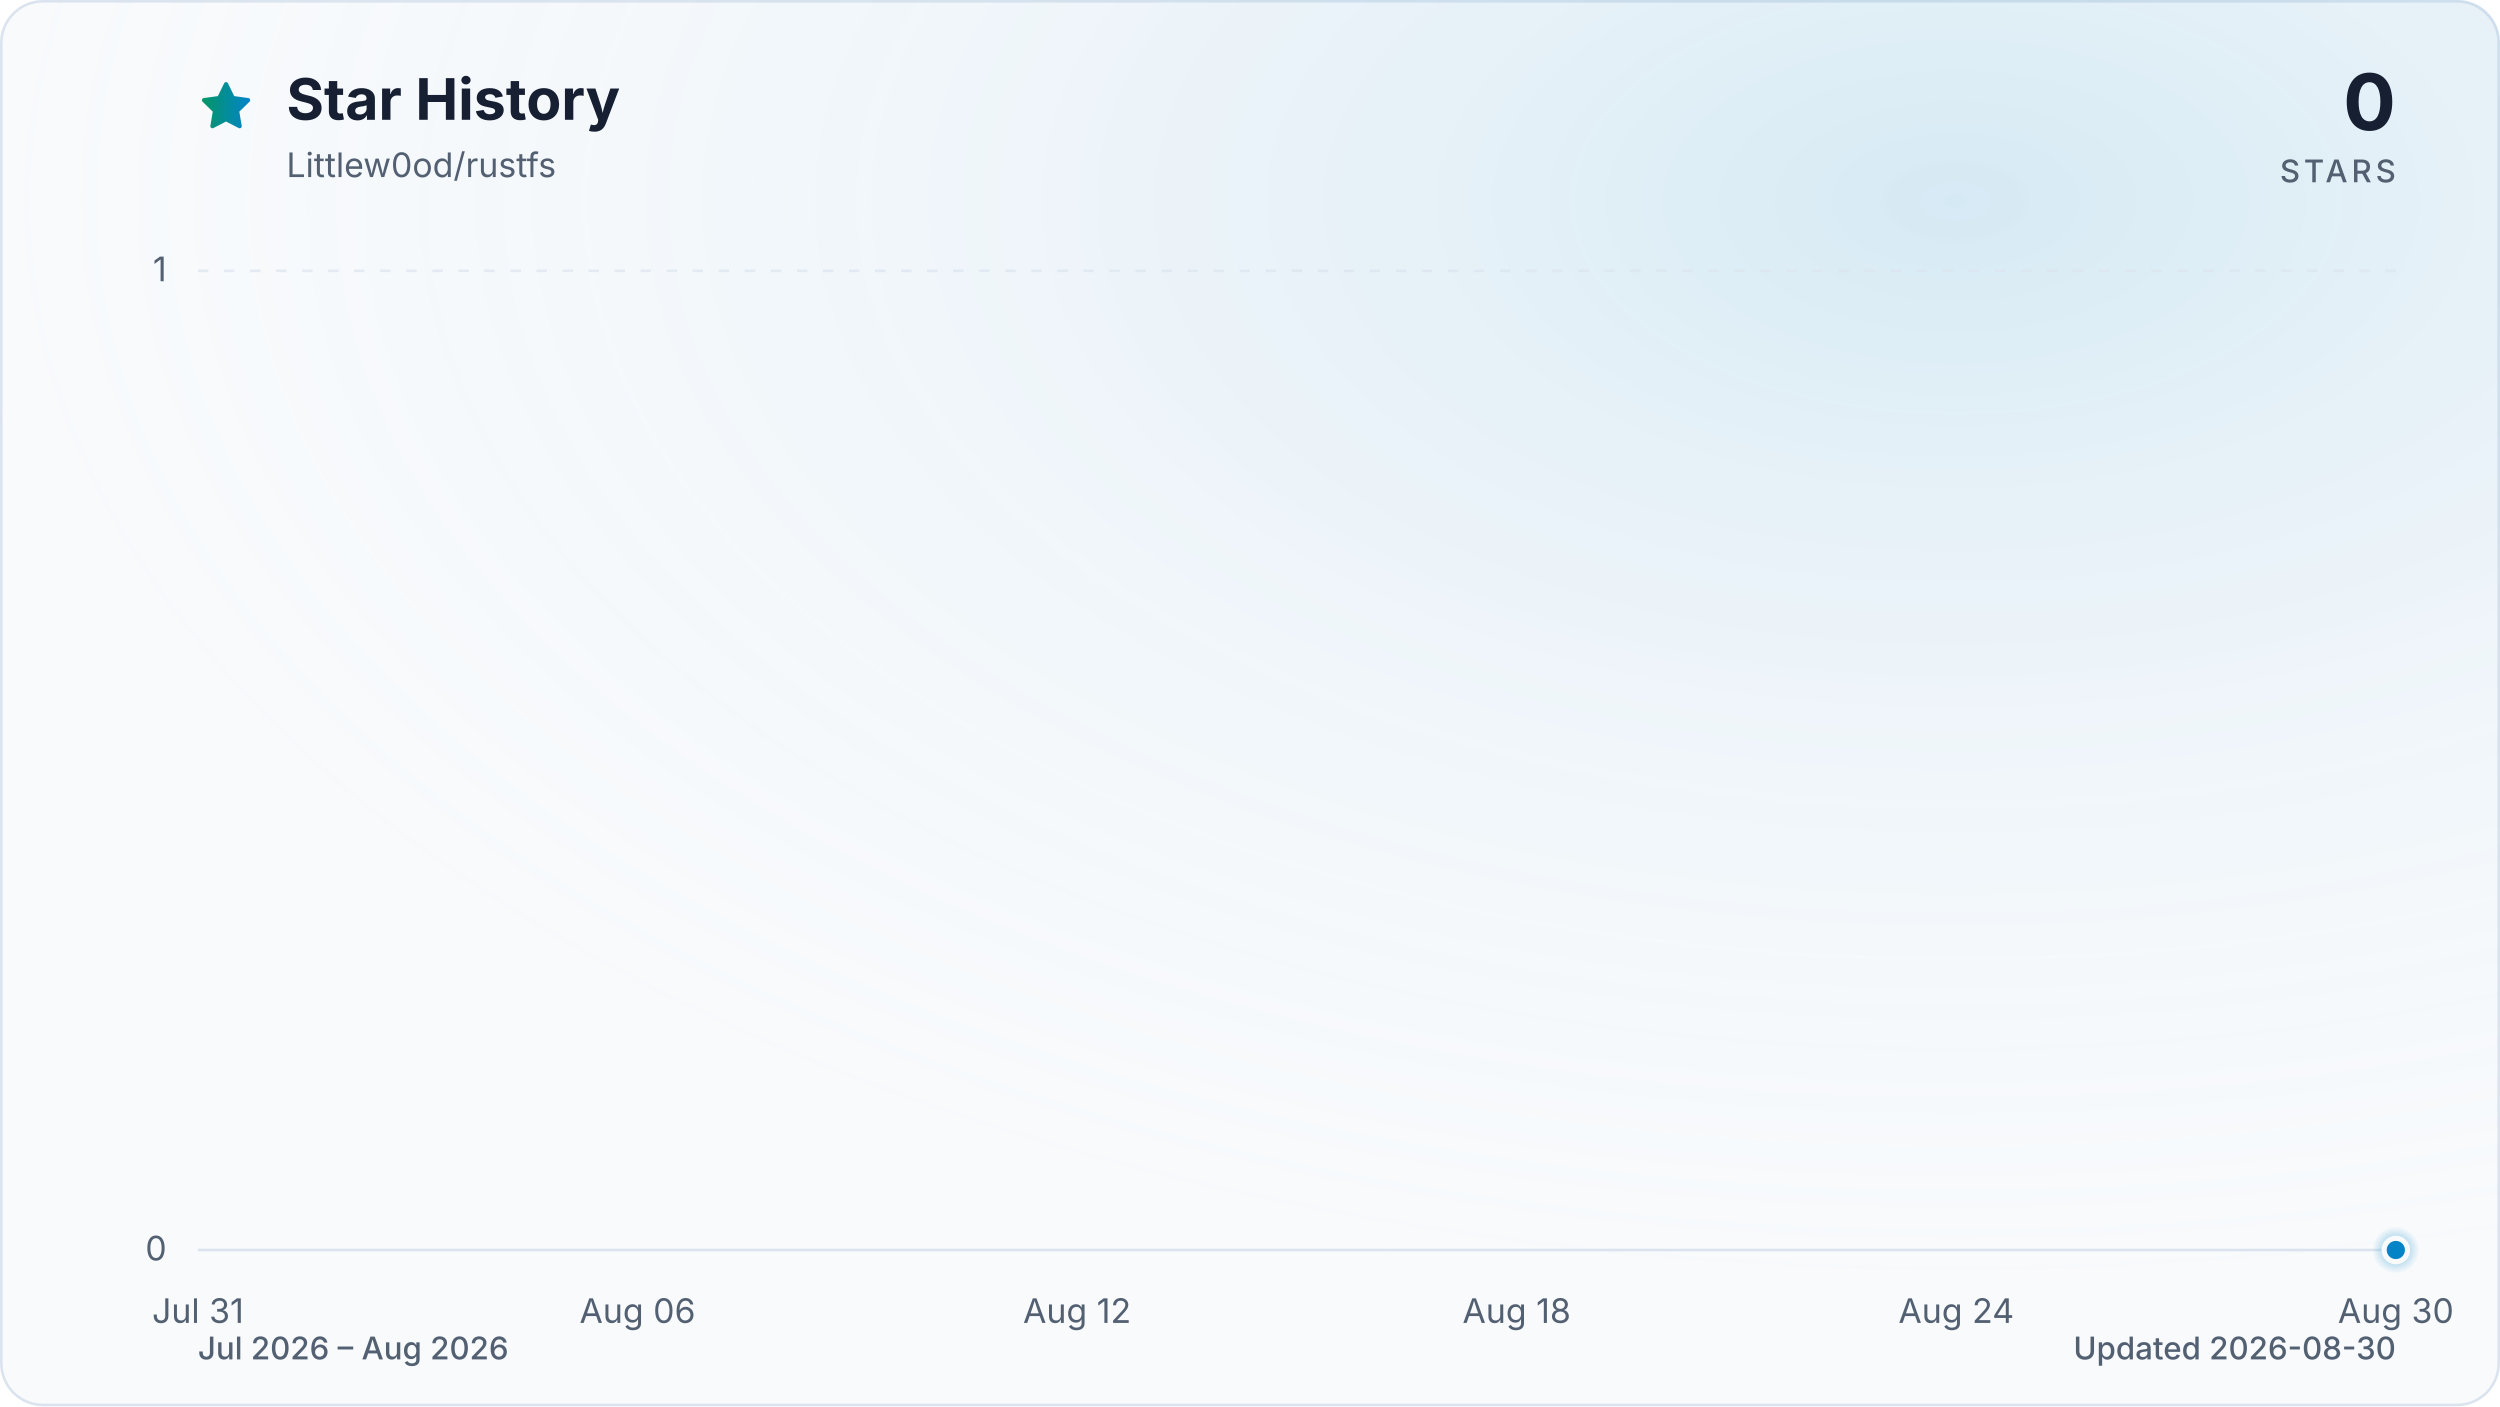
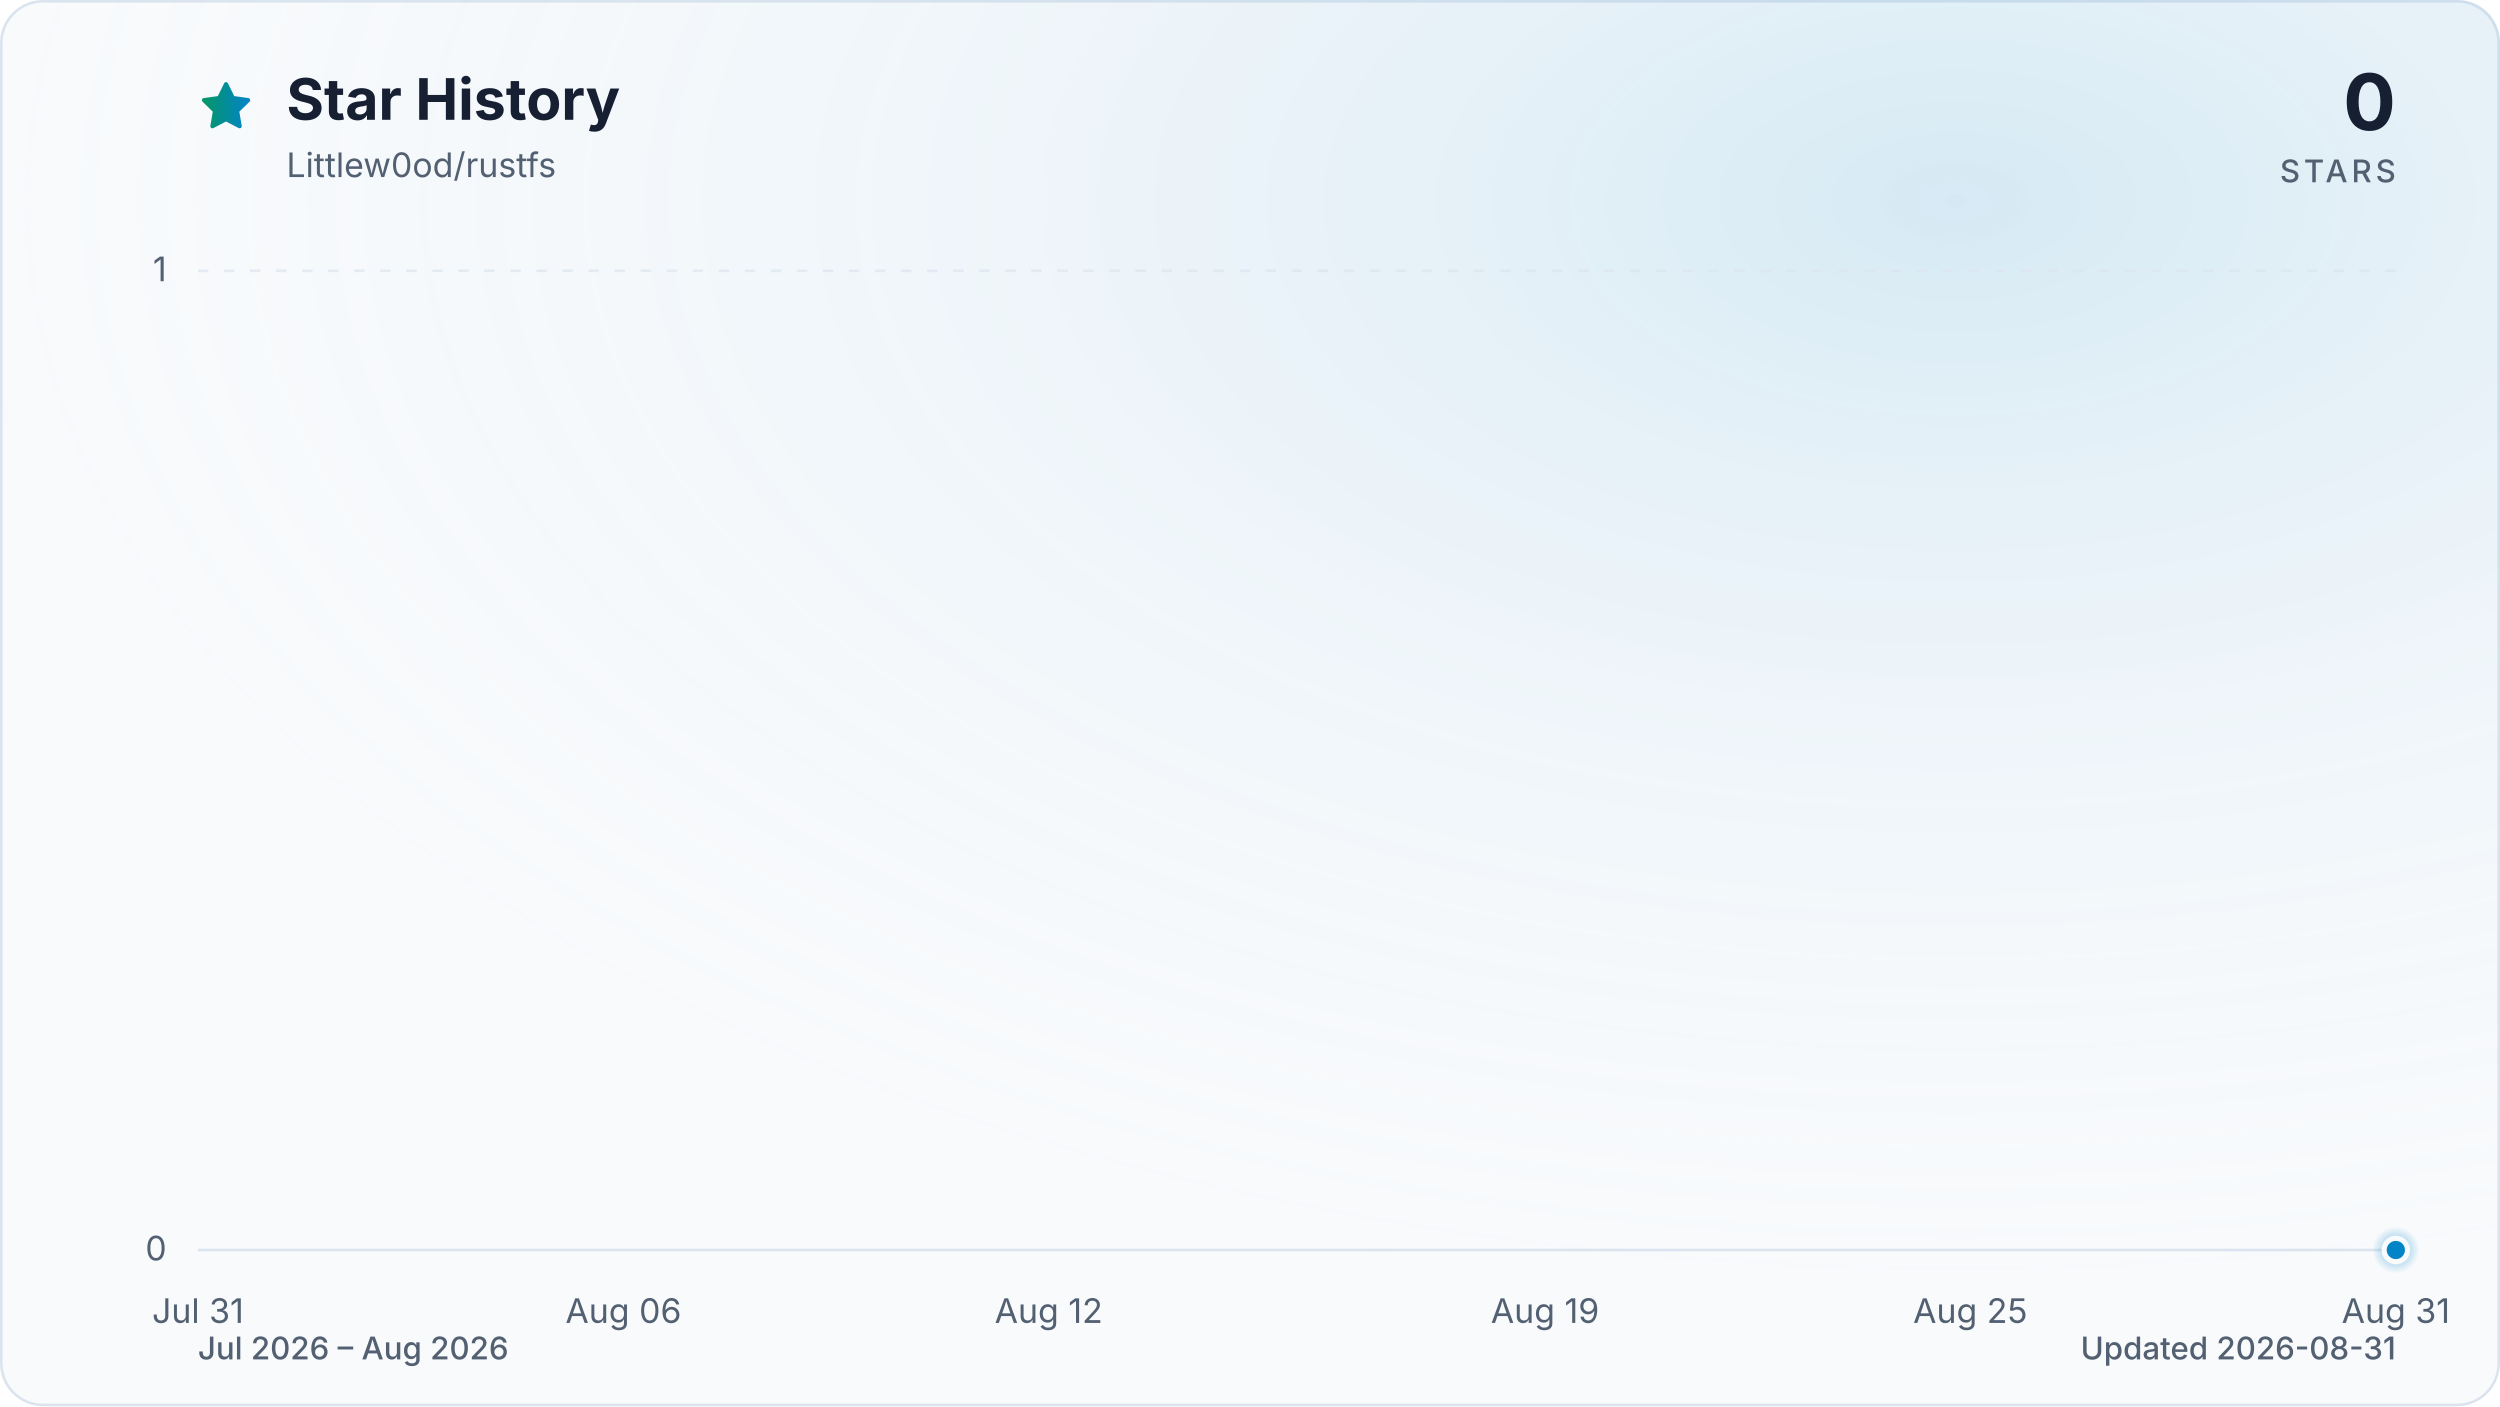
<svg xmlns="http://www.w3.org/2000/svg" viewBox="0 0 960 540" role="img" aria-labelledby="title description" data-style="gradient" data-variant="glow" data-animated="true">
  <defs>
    <linearGradient id="trend" x1="0" y1="0" x2="1" y2="0">
      <stop offset="0%" stop-color="#059669" />
      <stop offset="100%" stop-color="#0284c7" />
    </linearGradient>
    <linearGradient id="area" x1="0" y1="0" x2="0" y2="1">
      <stop offset="0%" stop-color="#059669" stop-opacity="0.30" />
      <stop offset="55%" stop-color="#0284c7" stop-opacity="0.10" />
      <stop offset="100%" stop-color="#0284c7" stop-opacity="0.01" />
    </linearGradient>
    <radialGradient id="marker-halo" cx="50%" cy="50%" r="50%">
      <stop offset="0%" stop-color="#0284c7" stop-opacity="0.55" />
      <stop offset="100%" stop-color="#0284c7" stop-opacity="0" />
    </radialGradient>
    <radialGradient id="surface-glow" cx="78%" cy="14%" r="80%">
      <stop offset="0%" stop-color="#0284c7" stop-opacity="0.14" />
      <stop offset="100%" stop-color="#f8fafc" stop-opacity="0" />
    </radialGradient>
    <filter id="trend-glow" x="-20%" y="-20%" width="140%" height="140%">
      <feGaussianBlur stdDeviation="7" />
    </filter>
  </defs>
  <style>
.trend-enter{transform-box:fill-box;transform-origin:center;animation:trend-enter 520ms cubic-bezier(0.16,1,0.3,1)}
.marker-enter{transform-box:fill-box;transform-origin:center;animation:marker-enter 320ms cubic-bezier(0.16,1,0.3,1) 200ms both}
.marker-pulse{transform-box:fill-box;transform-origin:center;animation:marker-pulse 2.6s ease-out infinite}
@keyframes trend-enter{from{opacity:.35;transform:translateY(10px)}to{opacity:1;transform:translateY(0)}}
@keyframes marker-enter{from{opacity:0;transform:scale(.4)}to{opacity:1;transform:scale(1)}}
@keyframes marker-pulse{0%{opacity:.5;transform:scale(.7)}70%,100%{opacity:0;transform:scale(2.1)}}
@media (prefers-reduced-motion:reduce){.trend-enter,.marker-enter,.marker-pulse{animation:none!important}}
@media (prefers-reduced-motion:reduce){.marker-pulse{opacity:0}}
</style>
  <rect x="0.5" y="0.5" width="959" height="539" fill="#f8fafc" stroke="#dbe4ee" stroke-width="1" rx="16" />
  <rect width="960" height="540" fill="url(#surface-glow)" rx="16" />
  <path d="M12 2.6l2.9 5.9 6.5.9-4.7 4.6 1.1 6.5-5.8-3-5.8 3 1.1-6.5-4.7-4.6 6.5-.9L12 2.6Z" transform="translate(76 30) scale(.9)" fill="url(#trend)" stroke="url(#trend)" stroke-width="1.8" stroke-linejoin="round" aria-hidden="true" />
  <text x="110" y="46" fill="#172033" font-family="ui-sans-serif, system-ui, -apple-system, BlinkMacSystemFont, 'Segoe UI', sans-serif" font-size="22" font-weight="700">Star History</text>
  <text x="110" y="68" fill="#526072" font-family="ui-sans-serif, system-ui, -apple-system, BlinkMacSystemFont, 'Segoe UI', sans-serif" font-size="13">Littlew0od/rustfs</text>
  <text x="920" y="50" fill="#172033" font-family="ui-sans-serif, system-ui, -apple-system, BlinkMacSystemFont, 'Segoe UI', sans-serif" font-size="30" font-weight="700" text-anchor="end">0</text>
  <text x="920" y="70" fill="#526072" font-family="ui-sans-serif, system-ui, -apple-system, BlinkMacSystemFont, 'Segoe UI', sans-serif" font-size="12" font-weight="500" letter-spacing="1.5" text-anchor="end">STARS</text>
  <line x1="76" y1="480.0" x2="920" y2="480.0" stroke="#dbe4ee" stroke-width="1" stroke-dasharray="0" opacity="1" />
  <text x="64" y="484.0" fill="#526072" font-family="ui-sans-serif, system-ui, -apple-system, BlinkMacSystemFont, 'Segoe UI', sans-serif" font-size="13" text-anchor="end">0</text>
  <line x1="76" y1="104.0" x2="920" y2="104.0" stroke="#dbe4ee" stroke-width="1" stroke-dasharray="4 6" opacity="0.7" />
  <text x="64" y="108.0" fill="#526072" font-family="ui-sans-serif, system-ui, -apple-system, BlinkMacSystemFont, 'Segoe UI', sans-serif" font-size="13" text-anchor="end">1</text>
  <text x="76.0" y="508" fill="#526072" font-family="ui-sans-serif, system-ui, -apple-system, BlinkMacSystemFont, 'Segoe UI', sans-serif" font-size="13" text-anchor="middle">Jul 31</text>
-   <text x="244.8" y="508" fill="#526072" font-family="ui-sans-serif, system-ui, -apple-system, BlinkMacSystemFont, 'Segoe UI', sans-serif" font-size="13" text-anchor="middle">Aug 06</text>
-   <text x="413.6" y="508" fill="#526072" font-family="ui-sans-serif, system-ui, -apple-system, BlinkMacSystemFont, 'Segoe UI', sans-serif" font-size="13" text-anchor="middle">Aug 12</text>
-   <text x="582.4" y="508" fill="#526072" font-family="ui-sans-serif, system-ui, -apple-system, BlinkMacSystemFont, 'Segoe UI', sans-serif" font-size="13" text-anchor="middle">Aug 18</text>
-   <text x="751.2" y="508" fill="#526072" font-family="ui-sans-serif, system-ui, -apple-system, BlinkMacSystemFont, 'Segoe UI', sans-serif" font-size="13" text-anchor="middle">Aug 24</text>
-   <text x="920.0" y="508" fill="#526072" font-family="ui-sans-serif, system-ui, -apple-system, BlinkMacSystemFont, 'Segoe UI', sans-serif" font-size="13" text-anchor="middle">Aug 30</text>
+   <text x="239.4" y="508" fill="#526072" font-family="ui-sans-serif, system-ui, -apple-system, BlinkMacSystemFont, 'Segoe UI', sans-serif" font-size="13" text-anchor="middle">Aug 06</text>
+   <text x="402.7" y="508" fill="#526072" font-family="ui-sans-serif, system-ui, -apple-system, BlinkMacSystemFont, 'Segoe UI', sans-serif" font-size="13" text-anchor="middle">Aug 12</text>
+   <text x="593.3" y="508" fill="#526072" font-family="ui-sans-serif, system-ui, -apple-system, BlinkMacSystemFont, 'Segoe UI', sans-serif" font-size="13" text-anchor="middle">Aug 19</text>
+   <text x="756.6" y="508" fill="#526072" font-family="ui-sans-serif, system-ui, -apple-system, BlinkMacSystemFont, 'Segoe UI', sans-serif" font-size="13" text-anchor="middle">Aug 25</text>
+   <text x="920.0" y="508" fill="#526072" font-family="ui-sans-serif, system-ui, -apple-system, BlinkMacSystemFont, 'Segoe UI', sans-serif" font-size="13" text-anchor="middle">Aug 31</text>
  <g class="trend-enter">
-     <path d="M 76.0 480.0 C 85.4 480.0, 94.8 480.0, 104.1 480.0 C 113.5 480.0, 122.9 480.0, 132.3 480.0 C 141.6 480.0, 151.0 480.0, 160.4 480.0 C 169.8 480.0, 179.2 480.0, 188.5 480.0 C 197.9 480.0, 207.3 480.0, 216.7 480.0 C 226.0 480.0, 235.4 480.0, 244.8 480.0 C 254.2 480.0, 263.6 480.0, 272.9 480.0 C 282.3 480.0, 291.7 480.0, 301.1 480.0 C 310.4 480.0, 319.8 480.0, 329.2 480.0 C 338.6 480.0, 348.0 480.0, 357.3 480.0 C 366.7 480.0, 376.1 480.0, 385.5 480.0 C 394.8 480.0, 404.2 480.0, 413.6 480.0 C 423.0 480.0, 432.4 480.0, 441.7 480.0 C 451.1 480.0, 460.5 480.0, 469.9 480.0 C 479.2 480.0, 488.6 480.0, 498.0 480.0 C 507.4 480.0, 516.8 480.0, 526.1 480.0 C 535.5 480.0, 544.9 480.0, 554.3 480.0 C 563.6 480.0, 573.0 480.0, 582.4 480.0 C 591.8 480.0, 601.2 480.0, 610.5 480.0 C 619.9 480.0, 629.3 480.0, 638.7 480.0 C 648.0 480.0, 657.4 480.0, 666.8 480.0 C 676.2 480.0, 685.6 480.0, 694.9 480.0 C 704.3 480.0, 713.7 480.0, 723.1 480.0 C 732.4 480.0, 741.8 480.0, 751.2 480.0 C 760.6 480.0, 770.0 480.0, 779.3 480.0 C 788.7 480.0, 798.1 480.0, 807.5 480.0 C 816.8 480.0, 826.2 480.0, 835.6 480.0 C 845.0 480.0, 854.4 480.0, 863.7 480.0 C 873.1 480.0, 882.5 480.0, 891.9 480.0 C 901.2 480.0, 910.6 480.0, 920.0 480.0 L 920.0 480.0 L 76.0 480.0 Z" fill="url(#area)" />
-     <path d="M 76.0 480.0 C 85.4 480.0, 94.8 480.0, 104.1 480.0 C 113.5 480.0, 122.9 480.0, 132.3 480.0 C 141.6 480.0, 151.0 480.0, 160.4 480.0 C 169.8 480.0, 179.2 480.0, 188.5 480.0 C 197.9 480.0, 207.3 480.0, 216.7 480.0 C 226.0 480.0, 235.4 480.0, 244.8 480.0 C 254.2 480.0, 263.6 480.0, 272.9 480.0 C 282.3 480.0, 291.7 480.0, 301.1 480.0 C 310.4 480.0, 319.8 480.0, 329.2 480.0 C 338.6 480.0, 348.0 480.0, 357.3 480.0 C 366.7 480.0, 376.1 480.0, 385.5 480.0 C 394.8 480.0, 404.2 480.0, 413.6 480.0 C 423.0 480.0, 432.4 480.0, 441.7 480.0 C 451.1 480.0, 460.5 480.0, 469.9 480.0 C 479.2 480.0, 488.6 480.0, 498.0 480.0 C 507.4 480.0, 516.8 480.0, 526.1 480.0 C 535.5 480.0, 544.9 480.0, 554.3 480.0 C 563.6 480.0, 573.0 480.0, 582.4 480.0 C 591.8 480.0, 601.2 480.0, 610.5 480.0 C 619.9 480.0, 629.3 480.0, 638.7 480.0 C 648.0 480.0, 657.4 480.0, 666.8 480.0 C 676.2 480.0, 685.6 480.0, 694.9 480.0 C 704.3 480.0, 713.7 480.0, 723.1 480.0 C 732.4 480.0, 741.8 480.0, 751.2 480.0 C 760.6 480.0, 770.0 480.0, 779.3 480.0 C 788.7 480.0, 798.1 480.0, 807.5 480.0 C 816.8 480.0, 826.2 480.0, 835.6 480.0 C 845.0 480.0, 854.4 480.0, 863.7 480.0 C 873.1 480.0, 882.5 480.0, 891.9 480.0 C 901.2 480.0, 910.6 480.0, 920.0 480.0" fill="none" stroke="url(#trend)" stroke-width="12" stroke-linecap="round" stroke-linejoin="round" opacity="0.16" filter="url(#trend-glow)" />
-     <path d="M 76.0 480.0 C 85.4 480.0, 94.8 480.0, 104.1 480.0 C 113.5 480.0, 122.9 480.0, 132.3 480.0 C 141.6 480.0, 151.0 480.0, 160.4 480.0 C 169.8 480.0, 179.2 480.0, 188.5 480.0 C 197.9 480.0, 207.3 480.0, 216.7 480.0 C 226.0 480.0, 235.4 480.0, 244.8 480.0 C 254.2 480.0, 263.6 480.0, 272.9 480.0 C 282.3 480.0, 291.7 480.0, 301.1 480.0 C 310.4 480.0, 319.8 480.0, 329.2 480.0 C 338.6 480.0, 348.0 480.0, 357.3 480.0 C 366.7 480.0, 376.1 480.0, 385.5 480.0 C 394.8 480.0, 404.2 480.0, 413.6 480.0 C 423.0 480.0, 432.4 480.0, 441.7 480.0 C 451.1 480.0, 460.5 480.0, 469.9 480.0 C 479.2 480.0, 488.6 480.0, 498.0 480.0 C 507.4 480.0, 516.8 480.0, 526.1 480.0 C 535.5 480.0, 544.9 480.0, 554.3 480.0 C 563.6 480.0, 573.0 480.0, 582.4 480.0 C 591.8 480.0, 601.2 480.0, 610.5 480.0 C 619.9 480.0, 629.3 480.0, 638.7 480.0 C 648.0 480.0, 657.4 480.0, 666.8 480.0 C 676.2 480.0, 685.6 480.0, 694.9 480.0 C 704.3 480.0, 713.7 480.0, 723.1 480.0 C 732.4 480.0, 741.8 480.0, 751.2 480.0 C 760.6 480.0, 770.0 480.0, 779.3 480.0 C 788.7 480.0, 798.1 480.0, 807.5 480.0 C 816.8 480.0, 826.2 480.0, 835.6 480.0 C 845.0 480.0, 854.4 480.0, 863.7 480.0 C 873.1 480.0, 882.5 480.0, 891.9 480.0 C 901.2 480.0, 910.6 480.0, 920.0 480.0" fill="none" stroke="url(#trend)" stroke-width="3" stroke-linecap="round" stroke-linejoin="round" />
+     <path d="M 76.0 480.0 C 85.1 480.0, 94.2 480.0, 103.2 480.0 C 112.3 480.0, 121.4 480.0, 130.5 480.0 C 139.5 480.0, 148.6 480.0, 157.7 480.0 C 166.8 480.0, 175.8 480.0, 184.9 480.0 C 194.0 480.0, 203.1 480.0, 212.1 480.0 C 221.2 480.0, 230.3 480.0, 239.4 480.0 C 248.4 480.0, 257.5 480.0, 266.6 480.0 C 275.7 480.0, 284.7 480.0, 293.8 480.0 C 302.9 480.0, 312.0 480.0, 321.0 480.0 C 330.1 480.0, 339.2 480.0, 348.3 480.0 C 357.3 480.0, 366.4 480.0, 375.5 480.0 C 384.6 480.0, 393.6 480.0, 402.7 480.0 C 411.8 480.0, 420.9 480.0, 429.9 480.0 C 439.0 480.0, 448.1 480.0, 457.2 480.0 C 466.2 480.0, 475.3 480.0, 484.4 480.0 C 493.5 480.0, 502.5 480.0, 511.6 480.0 C 520.7 480.0, 529.8 480.0, 538.8 480.0 C 547.9 480.0, 557.0 480.0, 566.1 480.0 C 575.1 480.0, 584.2 480.0, 593.3 480.0 C 602.4 480.0, 611.4 480.0, 620.5 480.0 C 629.6 480.0, 638.7 480.0, 647.7 480.0 C 656.8 480.0, 665.9 480.0, 675.0 480.0 C 684.0 480.0, 693.1 480.0, 702.2 480.0 C 711.3 480.0, 720.3 480.0, 729.4 480.0 C 738.5 480.0, 747.6 480.0, 756.6 480.0 C 765.7 480.0, 774.8 480.0, 783.9 480.0 C 792.9 480.0, 802.0 480.0, 811.1 480.0 C 820.2 480.0, 829.2 480.0, 838.3 480.0 C 847.4 480.0, 856.5 480.0, 865.5 480.0 C 874.6 480.0, 883.7 480.0, 892.8 480.0 C 901.8 480.0, 910.9 480.0, 920.0 480.0 L 920.0 480.0 L 76.0 480.0 Z" fill="url(#area)" />
+     <path d="M 76.0 480.0 C 85.1 480.0, 94.2 480.0, 103.2 480.0 C 112.3 480.0, 121.4 480.0, 130.5 480.0 C 139.5 480.0, 148.6 480.0, 157.7 480.0 C 166.8 480.0, 175.8 480.0, 184.9 480.0 C 194.0 480.0, 203.1 480.0, 212.1 480.0 C 221.2 480.0, 230.3 480.0, 239.4 480.0 C 248.4 480.0, 257.5 480.0, 266.6 480.0 C 275.7 480.0, 284.7 480.0, 293.8 480.0 C 302.9 480.0, 312.0 480.0, 321.0 480.0 C 330.1 480.0, 339.2 480.0, 348.3 480.0 C 357.3 480.0, 366.4 480.0, 375.5 480.0 C 384.6 480.0, 393.6 480.0, 402.7 480.0 C 411.8 480.0, 420.9 480.0, 429.9 480.0 C 439.0 480.0, 448.1 480.0, 457.2 480.0 C 466.2 480.0, 475.3 480.0, 484.4 480.0 C 493.5 480.0, 502.5 480.0, 511.6 480.0 C 520.7 480.0, 529.8 480.0, 538.8 480.0 C 547.9 480.0, 557.0 480.0, 566.1 480.0 C 575.1 480.0, 584.2 480.0, 593.3 480.0 C 602.4 480.0, 611.4 480.0, 620.5 480.0 C 629.6 480.0, 638.7 480.0, 647.7 480.0 C 656.8 480.0, 665.9 480.0, 675.0 480.0 C 684.0 480.0, 693.1 480.0, 702.2 480.0 C 711.3 480.0, 720.3 480.0, 729.4 480.0 C 738.5 480.0, 747.6 480.0, 756.6 480.0 C 765.7 480.0, 774.8 480.0, 783.9 480.0 C 792.9 480.0, 802.0 480.0, 811.1 480.0 C 820.2 480.0, 829.2 480.0, 838.3 480.0 C 847.4 480.0, 856.5 480.0, 865.5 480.0 C 874.6 480.0, 883.7 480.0, 892.8 480.0 C 901.8 480.0, 910.9 480.0, 920.0 480.0" fill="none" stroke="url(#trend)" stroke-width="12" stroke-linecap="round" stroke-linejoin="round" opacity="0.16" filter="url(#trend-glow)" />
+     <path d="M 76.0 480.0 C 85.1 480.0, 94.2 480.0, 103.2 480.0 C 112.3 480.0, 121.4 480.0, 130.5 480.0 C 139.5 480.0, 148.6 480.0, 157.7 480.0 C 166.8 480.0, 175.8 480.0, 184.9 480.0 C 194.0 480.0, 203.1 480.0, 212.1 480.0 C 221.2 480.0, 230.3 480.0, 239.4 480.0 C 248.4 480.0, 257.5 480.0, 266.6 480.0 C 275.7 480.0, 284.7 480.0, 293.8 480.0 C 302.9 480.0, 312.0 480.0, 321.0 480.0 C 330.1 480.0, 339.2 480.0, 348.3 480.0 C 357.3 480.0, 366.4 480.0, 375.5 480.0 C 384.6 480.0, 393.6 480.0, 402.7 480.0 C 411.8 480.0, 420.9 480.0, 429.9 480.0 C 439.0 480.0, 448.1 480.0, 457.2 480.0 C 466.2 480.0, 475.3 480.0, 484.4 480.0 C 493.5 480.0, 502.5 480.0, 511.6 480.0 C 520.7 480.0, 529.8 480.0, 538.8 480.0 C 547.9 480.0, 557.0 480.0, 566.1 480.0 C 575.1 480.0, 584.2 480.0, 593.3 480.0 C 602.4 480.0, 611.4 480.0, 620.5 480.0 C 629.6 480.0, 638.7 480.0, 647.7 480.0 C 656.8 480.0, 665.9 480.0, 675.0 480.0 C 684.0 480.0, 693.1 480.0, 702.2 480.0 C 711.3 480.0, 720.3 480.0, 729.4 480.0 C 738.5 480.0, 747.6 480.0, 756.6 480.0 C 765.7 480.0, 774.8 480.0, 783.9 480.0 C 792.9 480.0, 802.0 480.0, 811.1 480.0 C 820.2 480.0, 829.2 480.0, 838.3 480.0 C 847.4 480.0, 856.5 480.0, 865.5 480.0 C 874.6 480.0, 883.7 480.0, 892.8 480.0 C 901.8 480.0, 910.9 480.0, 920.0 480.0" fill="none" stroke="url(#trend)" stroke-width="3" stroke-linecap="round" stroke-linejoin="round" />
  </g>
  <g class="marker-enter">
    <circle class="marker-pulse" cx="920.0" cy="480.0" r="9" fill="url(#marker-halo)" />
    <circle cx="920.0" cy="480.0" r="4.5" fill="#0284c7" stroke="#f8fafc" stroke-width="2" />
  </g>
  <text x="76" y="522" fill="#526072" font-family="ui-sans-serif, system-ui, -apple-system, BlinkMacSystemFont, 'Segoe UI', sans-serif" font-size="12" font-weight="500">Jul 2026 – Aug 2026</text>
-   <text x="920" y="522" fill="#526072" font-family="ui-sans-serif, system-ui, -apple-system, BlinkMacSystemFont, 'Segoe UI', sans-serif" font-size="12" font-weight="500" text-anchor="end">Updated 2026-08-30</text>
+   <text x="920" y="522" fill="#526072" font-family="ui-sans-serif, system-ui, -apple-system, BlinkMacSystemFont, 'Segoe UI', sans-serif" font-size="12" font-weight="500" text-anchor="end">Updated 2026-08-31</text>
</svg>
